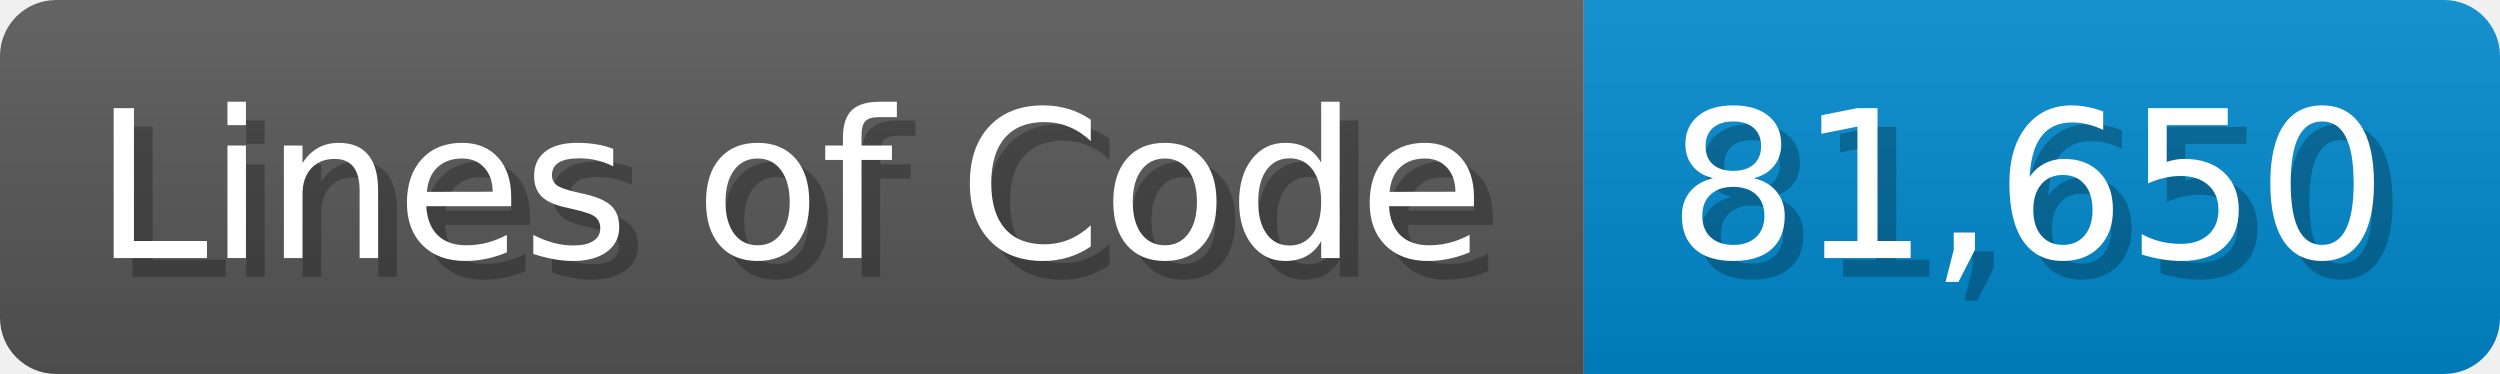
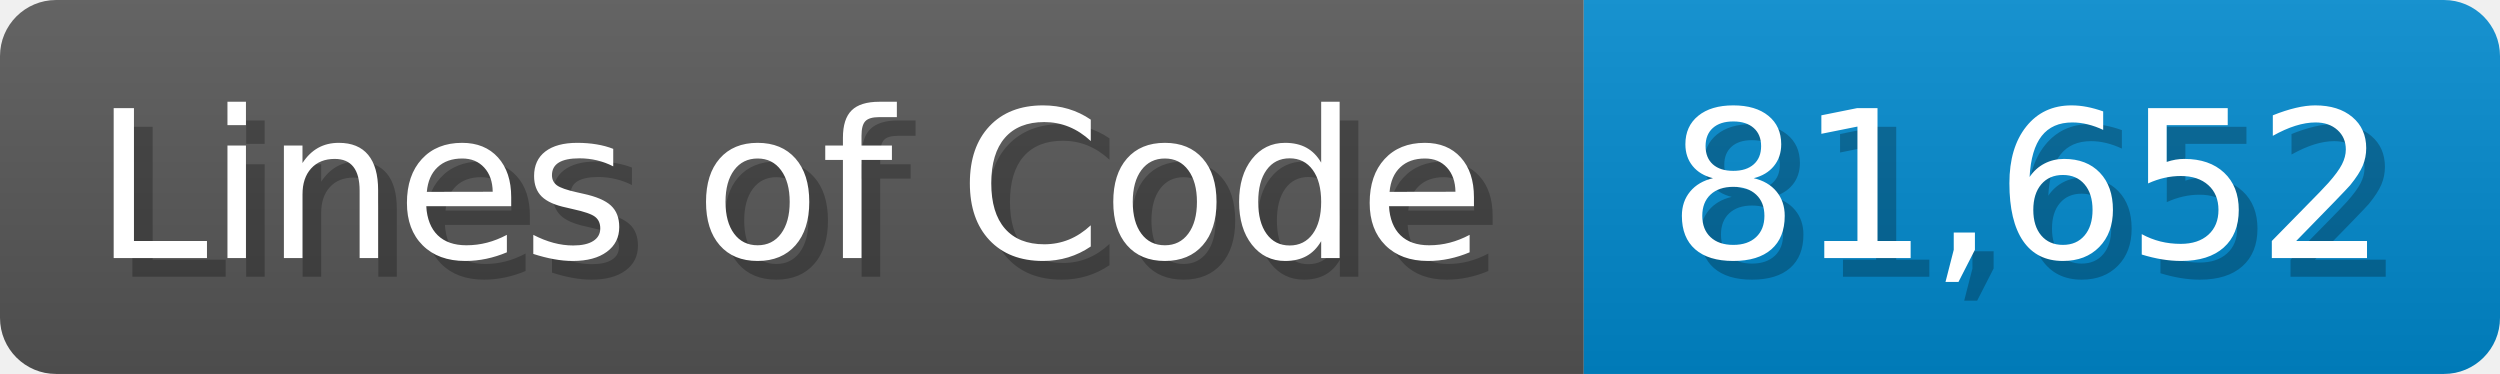
<svg xmlns="http://www.w3.org/2000/svg" width="133.7" height="20" viewBox="0 0 1337 200">
  <linearGradient id="a" x2="0" y2="100%">
    <stop offset="0" stop-opacity=".1" stop-color="#EEE" />
    <stop offset="1" stop-opacity=".1" />
  </linearGradient>
  <mask id="m">
    <rect width="1337" height="200" rx="30" fill="#FFF" />
  </mask>
  <g mask="url(#m)">
    <rect width="847" height="200" fill="#555" />
    <rect width="490" height="200" fill="#08C" x="847" />
    <rect width="1337" height="200" fill="url(#a)" />
  </g>
  <g fill="#fff" text-anchor="start" font-family="Verdana,DejaVu Sans,sans-serif" font-size="110">
    <text x="60" y="148" textLength="747" fill="#000" opacity="0.25">Lines of Code</text>
    <text x="50" y="138" textLength="747">Lines of Code</text>
-     <text x="902" y="148" textLength="390" fill="#000" opacity="0.25">81,650</text>
-     <text x="892" y="138" textLength="390">81,650</text>
+     <text x="902" y="148" textLength="390" fill="#000" opacity="0.25">81,652</text>
+     <text x="892" y="138" textLength="390">81,652</text>
  </g>
</svg>
